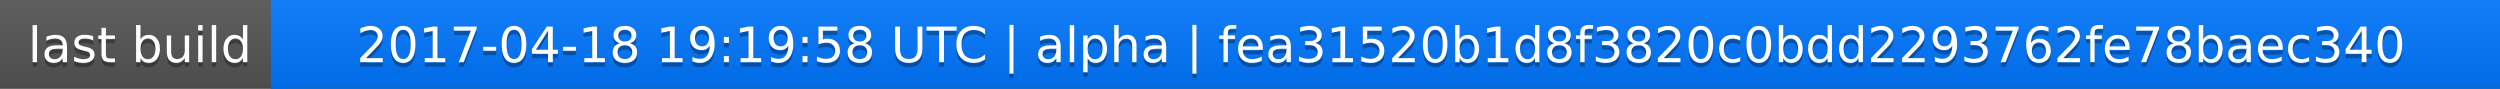
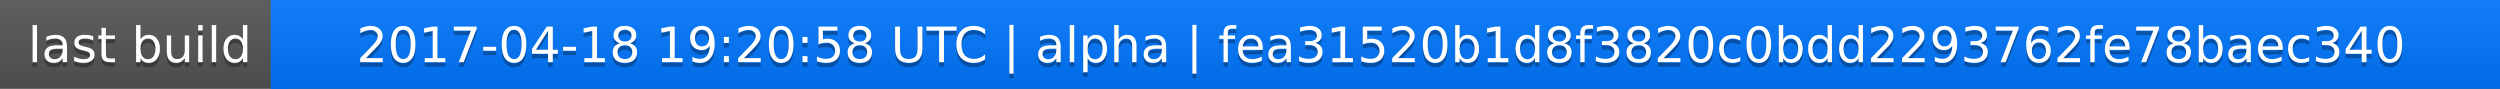
<svg xmlns="http://www.w3.org/2000/svg" width="563" height="20">
  <linearGradient id="a" x2="0" y2="100%">
    <stop offset="0" stop-color="#bbb" stop-opacity=".1" />
    <stop offset="1" stop-opacity=".1" />
  </linearGradient>
  <rect rx="0" width="563" height="20" fill="#555" />
  <rect rx="0" x="61" width="502" height="20" fill="#07f" />
  <path fill="#07f" d="M61 0h4v20h-4z" />
  <rect rx="0" width="563" height="20" fill="url(#a)" />
  <g fill="#fff" text-anchor="middle" font-family="DejaVu Sans,Verdana,Geneva,sans-serif" font-size="11">
    <text x="31.5" y="15" fill="#010101" fill-opacity=".3">last build</text>
    <text x="31.5" y="14">last build</text>
-     <text x="311" y="15" fill="#010101" fill-opacity=".3">2017-04-18 19:19:58 UTC | alpha | fea31520b1d8f3820c0bdd2293762fe78baec340</text>
-     <text x="311" y="14">2017-04-18 19:19:58 UTC | alpha | fea31520b1d8f3820c0bdd2293762fe78baec340</text>
+     <text x="311" y="15" fill="#010101" fill-opacity=".3">2017-04-18 19:20:58 UTC | alpha | fea31520b1d8f3820c0bdd2293762fe78baec340</text>
+     <text x="311" y="14">2017-04-18 19:20:58 UTC | alpha | fea31520b1d8f3820c0bdd2293762fe78baec340</text>
  </g>
</svg>
